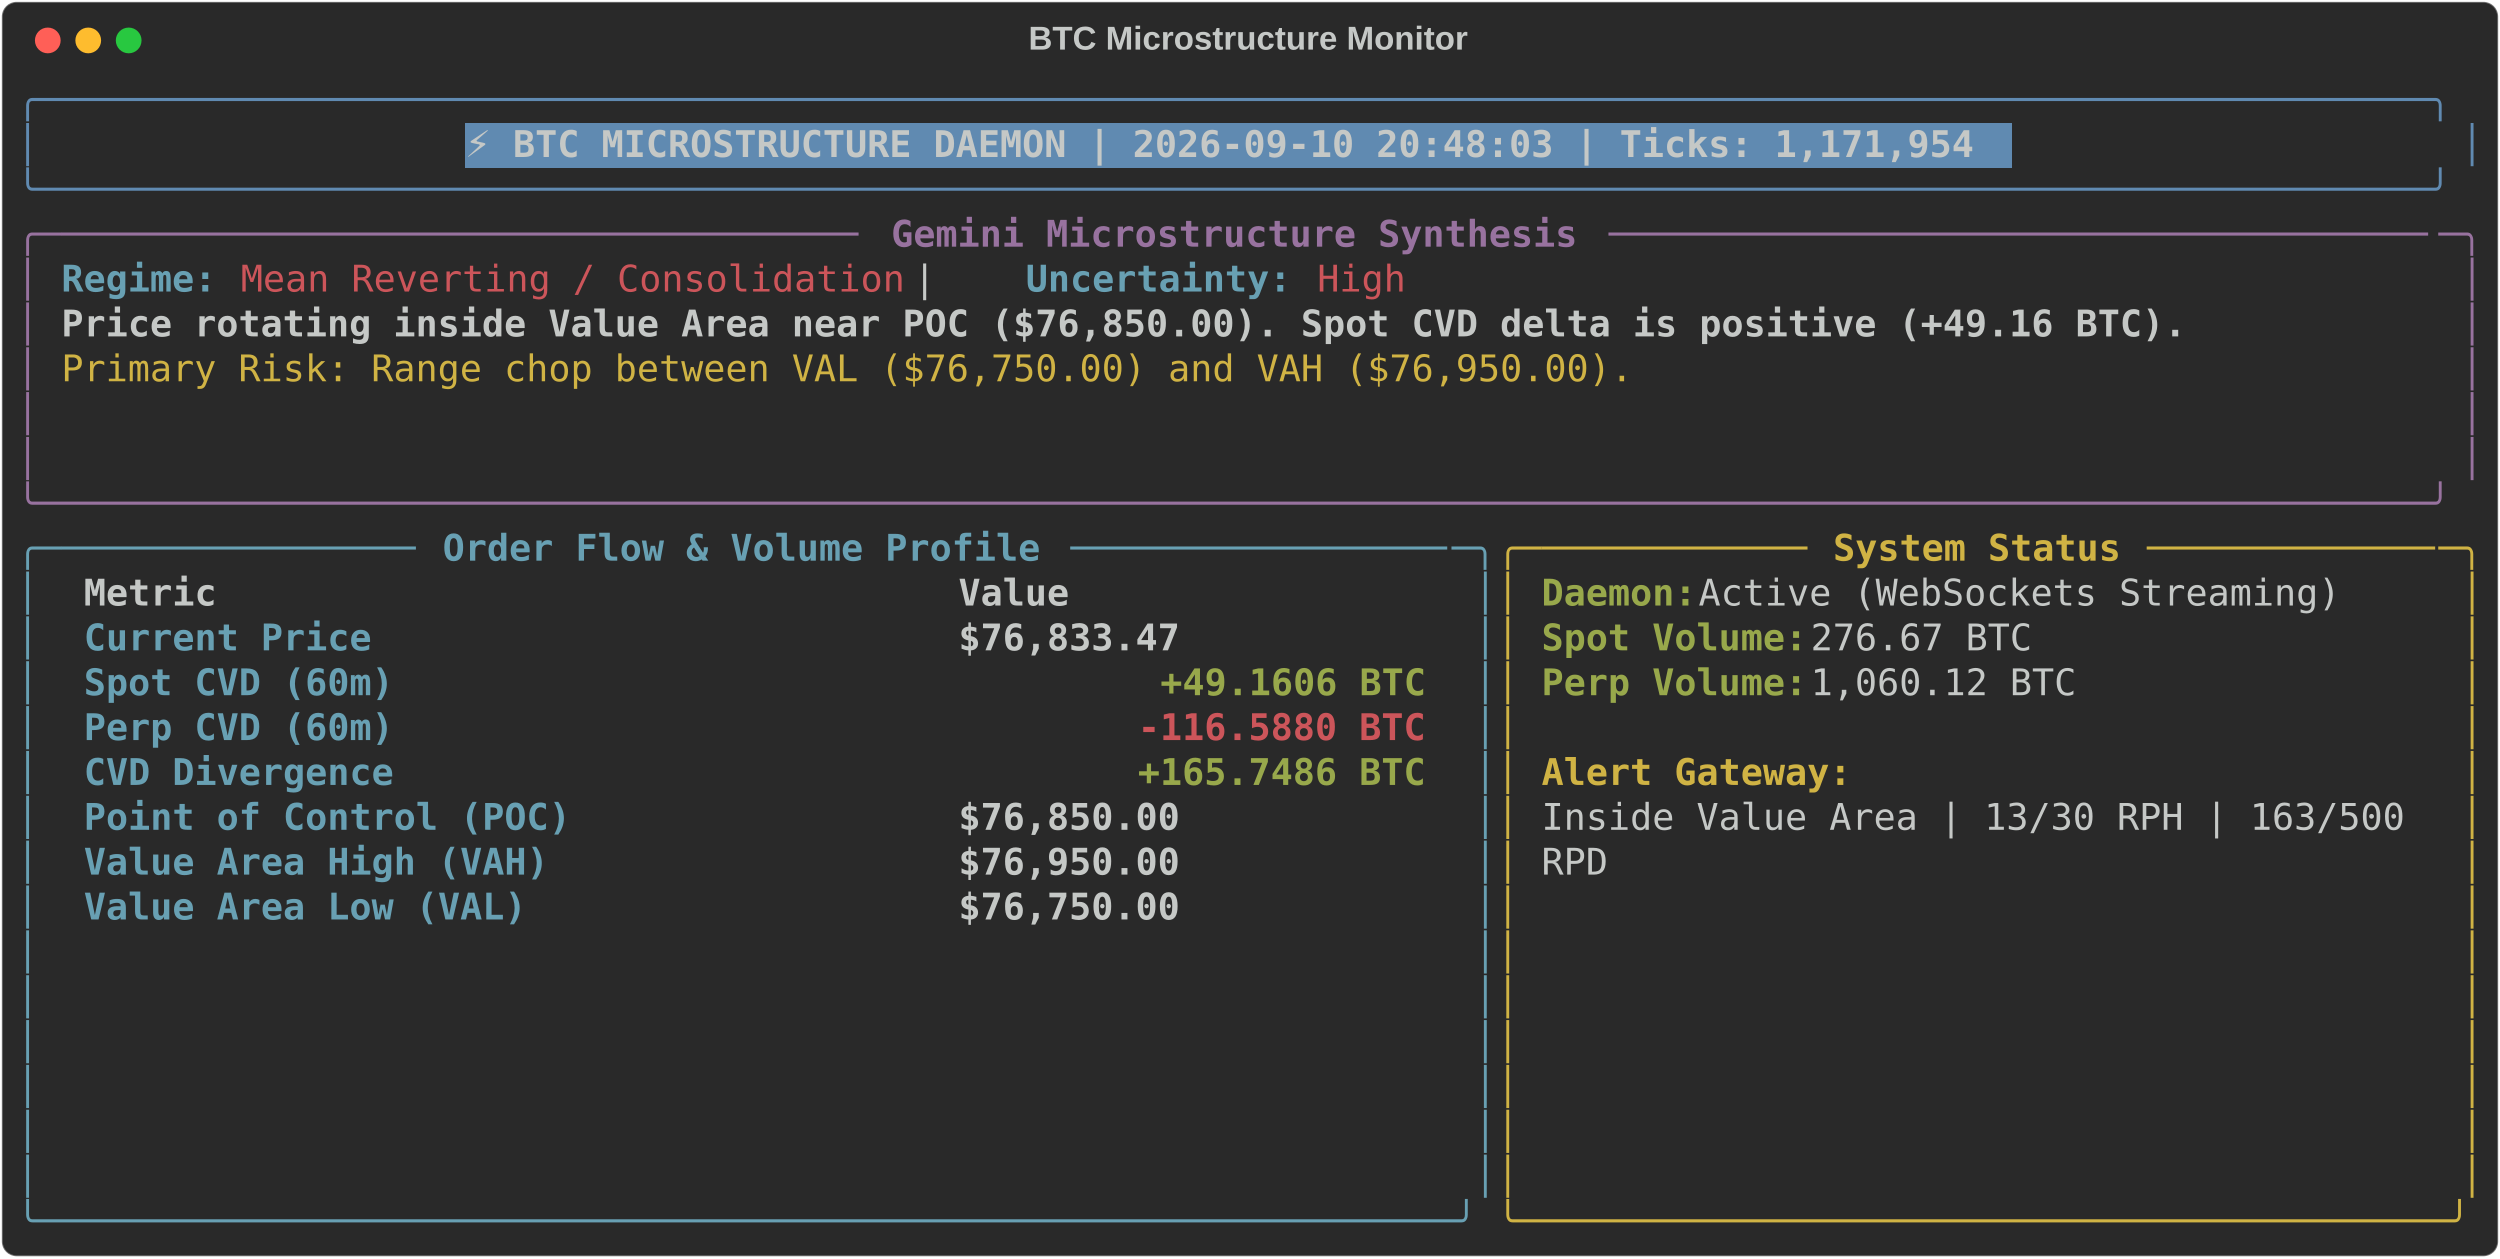
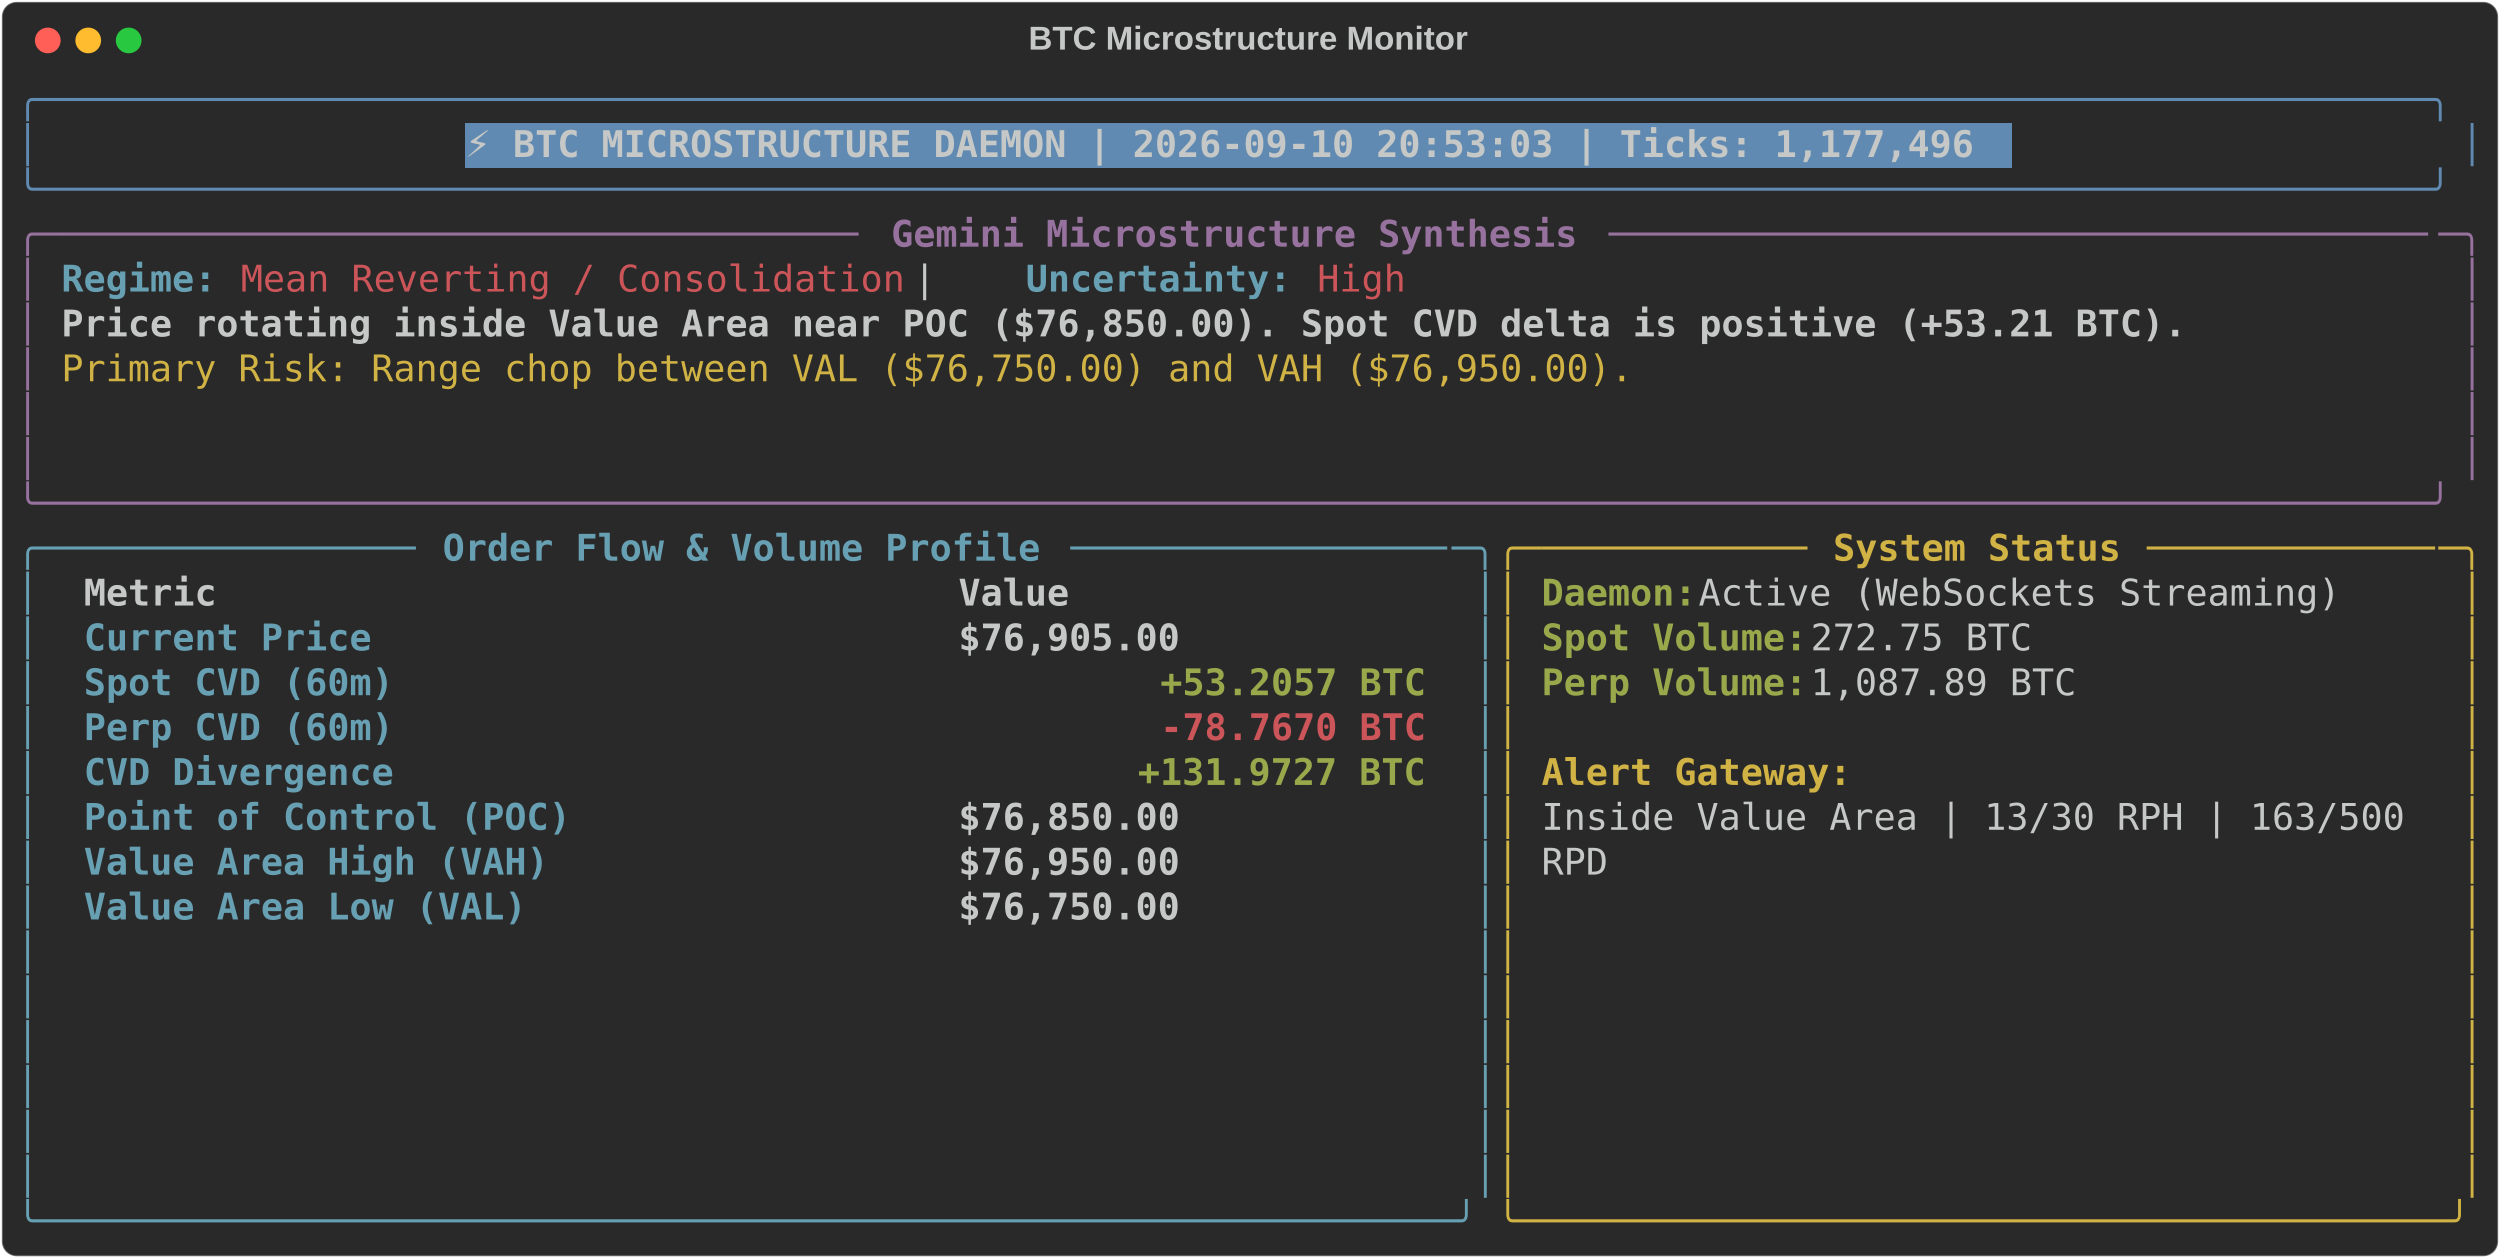
<svg xmlns="http://www.w3.org/2000/svg" class="rich-terminal" viewBox="0 0 1360 684.4">
  <style>

    @font-face {
        font-family: "Fira Code";
        src: local("FiraCode-Regular"),
                url("https://cdnjs.cloudflare.com/ajax/libs/firacode/6.2.0/woff2/FiraCode-Regular.woff2") format("woff2"),
                url("https://cdnjs.cloudflare.com/ajax/libs/firacode/6.2.0/woff/FiraCode-Regular.woff") format("woff");
        font-style: normal;
        font-weight: 400;
    }
    @font-face {
        font-family: "Fira Code";
        src: local("FiraCode-Bold"),
                url("https://cdnjs.cloudflare.com/ajax/libs/firacode/6.2.0/woff2/FiraCode-Bold.woff2") format("woff2"),
                url("https://cdnjs.cloudflare.com/ajax/libs/firacode/6.2.0/woff/FiraCode-Bold.woff") format("woff");
        font-style: bold;
        font-weight: 700;
    }

-     .terminal-1719881329-matrix {
+     .terminal-195055197-matrix {
        font-family: Fira Code, monospace;
        font-size: 20px;
        line-height: 24.4px;
        font-variant-east-asian: full-width;
    }

-     .terminal-1719881329-title {
+     .terminal-195055197-title {
        font-size: 18px;
        font-weight: bold;
        font-family: arial;
    }

-     .terminal-1719881329-r1 { fill: #608ab1 }
- .terminal-1719881329-r2 { fill: #c5c8c6 }
- .terminal-1719881329-r3 { fill: #c5c8c6;font-weight: bold }
- .terminal-1719881329-r4 { fill: #98729f }
- .terminal-1719881329-r5 { fill: #98729f;font-weight: bold }
- .terminal-1719881329-r6 { fill: #68a0b3;font-weight: bold }
- .terminal-1719881329-r7 { fill: #cc555a }
- .terminal-1719881329-r8 { fill: #d0b344 }
- .terminal-1719881329-r9 { fill: #68a0b3 }
- .terminal-1719881329-r10 { fill: #d0b344;font-weight: bold }
- .terminal-1719881329-r11 { fill: #98a84b;font-weight: bold }
- .terminal-1719881329-r12 { fill: #cc555a;font-weight: bold }
+     .terminal-195055197-r1 { fill: #608ab1 }
+ .terminal-195055197-r2 { fill: #c5c8c6 }
+ .terminal-195055197-r3 { fill: #c5c8c6;font-weight: bold }
+ .terminal-195055197-r4 { fill: #98729f }
+ .terminal-195055197-r5 { fill: #98729f;font-weight: bold }
+ .terminal-195055197-r6 { fill: #68a0b3;font-weight: bold }
+ .terminal-195055197-r7 { fill: #cc555a }
+ .terminal-195055197-r8 { fill: #d0b344 }
+ .terminal-195055197-r9 { fill: #68a0b3 }
+ .terminal-195055197-r10 { fill: #d0b344;font-weight: bold }
+ .terminal-195055197-r11 { fill: #98a84b;font-weight: bold }
+ .terminal-195055197-r12 { fill: #cc555a;font-weight: bold }
    </style>
  <defs>
-     <clipPath id="terminal-1719881329-clip-terminal">
+     <clipPath id="terminal-195055197-clip-terminal">
      <rect x="0" y="0" width="1341.0" height="633.4" />
    </clipPath>
-     <clipPath id="terminal-1719881329-line-0">
+     <clipPath id="terminal-195055197-line-0">
      <rect x="0" y="1.5" width="1342" height="24.65" />
    </clipPath>
-     <clipPath id="terminal-1719881329-line-1">
+     <clipPath id="terminal-195055197-line-1">
      <rect x="0" y="25.9" width="1342" height="24.65" />
    </clipPath>
-     <clipPath id="terminal-1719881329-line-2">
+     <clipPath id="terminal-195055197-line-2">
      <rect x="0" y="50.3" width="1342" height="24.65" />
    </clipPath>
-     <clipPath id="terminal-1719881329-line-3">
+     <clipPath id="terminal-195055197-line-3">
      <rect x="0" y="74.7" width="1342" height="24.65" />
    </clipPath>
-     <clipPath id="terminal-1719881329-line-4">
+     <clipPath id="terminal-195055197-line-4">
      <rect x="0" y="99.1" width="1342" height="24.65" />
    </clipPath>
-     <clipPath id="terminal-1719881329-line-5">
+     <clipPath id="terminal-195055197-line-5">
      <rect x="0" y="123.5" width="1342" height="24.65" />
    </clipPath>
-     <clipPath id="terminal-1719881329-line-6">
+     <clipPath id="terminal-195055197-line-6">
      <rect x="0" y="147.9" width="1342" height="24.65" />
    </clipPath>
-     <clipPath id="terminal-1719881329-line-7">
+     <clipPath id="terminal-195055197-line-7">
      <rect x="0" y="172.3" width="1342" height="24.65" />
    </clipPath>
-     <clipPath id="terminal-1719881329-line-8">
+     <clipPath id="terminal-195055197-line-8">
      <rect x="0" y="196.7" width="1342" height="24.65" />
    </clipPath>
-     <clipPath id="terminal-1719881329-line-9">
+     <clipPath id="terminal-195055197-line-9">
      <rect x="0" y="221.1" width="1342" height="24.65" />
    </clipPath>
-     <clipPath id="terminal-1719881329-line-10">
+     <clipPath id="terminal-195055197-line-10">
      <rect x="0" y="245.5" width="1342" height="24.65" />
    </clipPath>
-     <clipPath id="terminal-1719881329-line-11">
+     <clipPath id="terminal-195055197-line-11">
      <rect x="0" y="269.9" width="1342" height="24.65" />
    </clipPath>
-     <clipPath id="terminal-1719881329-line-12">
+     <clipPath id="terminal-195055197-line-12">
      <rect x="0" y="294.3" width="1342" height="24.65" />
    </clipPath>
-     <clipPath id="terminal-1719881329-line-13">
+     <clipPath id="terminal-195055197-line-13">
      <rect x="0" y="318.7" width="1342" height="24.65" />
    </clipPath>
-     <clipPath id="terminal-1719881329-line-14">
+     <clipPath id="terminal-195055197-line-14">
      <rect x="0" y="343.1" width="1342" height="24.65" />
    </clipPath>
-     <clipPath id="terminal-1719881329-line-15">
+     <clipPath id="terminal-195055197-line-15">
      <rect x="0" y="367.5" width="1342" height="24.65" />
    </clipPath>
-     <clipPath id="terminal-1719881329-line-16">
+     <clipPath id="terminal-195055197-line-16">
      <rect x="0" y="391.9" width="1342" height="24.65" />
    </clipPath>
-     <clipPath id="terminal-1719881329-line-17">
+     <clipPath id="terminal-195055197-line-17">
      <rect x="0" y="416.3" width="1342" height="24.65" />
    </clipPath>
-     <clipPath id="terminal-1719881329-line-18">
+     <clipPath id="terminal-195055197-line-18">
      <rect x="0" y="440.7" width="1342" height="24.65" />
    </clipPath>
-     <clipPath id="terminal-1719881329-line-19">
+     <clipPath id="terminal-195055197-line-19">
      <rect x="0" y="465.1" width="1342" height="24.65" />
    </clipPath>
-     <clipPath id="terminal-1719881329-line-20">
+     <clipPath id="terminal-195055197-line-20">
      <rect x="0" y="489.5" width="1342" height="24.65" />
    </clipPath>
-     <clipPath id="terminal-1719881329-line-21">
+     <clipPath id="terminal-195055197-line-21">
      <rect x="0" y="513.9" width="1342" height="24.65" />
    </clipPath>
-     <clipPath id="terminal-1719881329-line-22">
+     <clipPath id="terminal-195055197-line-22">
      <rect x="0" y="538.3" width="1342" height="24.65" />
    </clipPath>
-     <clipPath id="terminal-1719881329-line-23">
+     <clipPath id="terminal-195055197-line-23">
      <rect x="0" y="562.7" width="1342" height="24.65" />
    </clipPath>
-     <clipPath id="terminal-1719881329-line-24">
+     <clipPath id="terminal-195055197-line-24">
      <rect x="0" y="587.1" width="1342" height="24.65" />
    </clipPath>
  </defs>
  <rect fill="#292929" stroke="rgba(255,255,255,0.35)" stroke-width="1" x="1" y="1" width="1358" height="682.4" rx="8" />
-   <text class="terminal-1719881329-title" fill="#c5c8c6" text-anchor="middle" x="679" y="27">BTC Microstructure Monitor</text>
+   <text class="terminal-195055197-title" fill="#c5c8c6" text-anchor="middle" x="679" y="27">BTC Microstructure Monitor</text>
  <g transform="translate(26,22)">
    <circle cx="0" cy="0" r="7" fill="#ff5f57" />
    <circle cx="22" cy="0" r="7" fill="#febc2e" />
    <circle cx="44" cy="0" r="7" fill="#28c840" />
  </g>
-   <g transform="translate(9, 41)" clip-path="url(#terminal-1719881329-clip-terminal)">
+   <g transform="translate(9, 41)" clip-path="url(#terminal-195055197-clip-terminal)">
    <rect fill="#608ab1" x="244" y="25.9" width="841.8" height="24.65" shape-rendering="crispEdges" />
-     <g class="terminal-1719881329-matrix">
-       <text class="terminal-1719881329-r1" x="0" y="20" textLength="1342" clip-path="url(#terminal-1719881329-line-0)">╭────────────────────────────────────────────────────────────────────────────────────────────────────────────╮</text>
-       <text class="terminal-1719881329-r2" x="1342" y="20" textLength="12.2" clip-path="url(#terminal-1719881329-line-0)">
- </text>
-       <text class="terminal-1719881329-r1" x="0" y="44.4" textLength="12.2" clip-path="url(#terminal-1719881329-line-1)">│</text>
-       <text class="terminal-1719881329-r3" x="244" y="44.4" textLength="829.6" clip-path="url(#terminal-1719881329-line-1)">⚡ BTC MICROSTRUCTURE DAEMON | 2026-09-10 20:48:03 | Ticks: 1,171,954</text>
-       <text class="terminal-1719881329-r1" x="1329.8" y="44.4" textLength="12.2" clip-path="url(#terminal-1719881329-line-1)">│</text>
-       <text class="terminal-1719881329-r2" x="1342" y="44.4" textLength="12.2" clip-path="url(#terminal-1719881329-line-1)">
- </text>
-       <text class="terminal-1719881329-r1" x="0" y="68.8" textLength="1342" clip-path="url(#terminal-1719881329-line-2)">╰────────────────────────────────────────────────────────────────────────────────────────────────────────────╯</text>
-       <text class="terminal-1719881329-r2" x="1342" y="68.8" textLength="12.2" clip-path="url(#terminal-1719881329-line-2)">
- </text>
-       <text class="terminal-1719881329-r4" x="0" y="93.2" textLength="24.4" clip-path="url(#terminal-1719881329-line-3)">╭─</text>
-       <text class="terminal-1719881329-r4" x="24.4" y="93.2" textLength="439.2" clip-path="url(#terminal-1719881329-line-3)">────────────────────────────────────</text>
-       <text class="terminal-1719881329-r5" x="475.8" y="93.2" textLength="378.2" clip-path="url(#terminal-1719881329-line-3)">Gemini Microstructure Synthesis</text>
-       <text class="terminal-1719881329-r4" x="866.2" y="93.2" textLength="451.4" clip-path="url(#terminal-1719881329-line-3)">─────────────────────────────────────</text>
-       <text class="terminal-1719881329-r4" x="1317.6" y="93.2" textLength="24.4" clip-path="url(#terminal-1719881329-line-3)">─╮</text>
-       <text class="terminal-1719881329-r2" x="1342" y="93.2" textLength="12.2" clip-path="url(#terminal-1719881329-line-3)">
- </text>
-       <text class="terminal-1719881329-r4" x="0" y="117.6" textLength="12.2" clip-path="url(#terminal-1719881329-line-4)">│</text>
-       <text class="terminal-1719881329-r6" x="24.4" y="117.6" textLength="85.4" clip-path="url(#terminal-1719881329-line-4)">Regime:</text>
-       <text class="terminal-1719881329-r7" x="122" y="117.6" textLength="366" clip-path="url(#terminal-1719881329-line-4)">Mean Reverting / Consolidation</text>
-       <text class="terminal-1719881329-r2" x="488" y="117.6" textLength="61" clip-path="url(#terminal-1719881329-line-4)">  |  </text>
-       <text class="terminal-1719881329-r6" x="549" y="117.6" textLength="146.4" clip-path="url(#terminal-1719881329-line-4)">Uncertainty:</text>
-       <text class="terminal-1719881329-r7" x="707.6" y="117.6" textLength="48.8" clip-path="url(#terminal-1719881329-line-4)">High</text>
-       <text class="terminal-1719881329-r4" x="1329.8" y="117.6" textLength="12.2" clip-path="url(#terminal-1719881329-line-4)">│</text>
-       <text class="terminal-1719881329-r2" x="1342" y="117.6" textLength="12.2" clip-path="url(#terminal-1719881329-line-4)">
- </text>
-       <text class="terminal-1719881329-r4" x="0" y="142" textLength="12.2" clip-path="url(#terminal-1719881329-line-5)">│</text>
-       <text class="terminal-1719881329-r3" x="24.4" y="142" textLength="1171.2" clip-path="url(#terminal-1719881329-line-5)">Price rotating inside Value Area near POC ($76,850.00). Spot CVD delta is positive (+49.16 BTC).</text>
-       <text class="terminal-1719881329-r4" x="1329.8" y="142" textLength="12.2" clip-path="url(#terminal-1719881329-line-5)">│</text>
-       <text class="terminal-1719881329-r2" x="1342" y="142" textLength="12.2" clip-path="url(#terminal-1719881329-line-5)">
- </text>
-       <text class="terminal-1719881329-r4" x="0" y="166.4" textLength="12.2" clip-path="url(#terminal-1719881329-line-6)">│</text>
-       <text class="terminal-1719881329-r8" x="24.4" y="166.4" textLength="866.2" clip-path="url(#terminal-1719881329-line-6)">Primary Risk: Range chop between VAL ($76,750.00) and VAH ($76,950.00).</text>
-       <text class="terminal-1719881329-r4" x="1329.8" y="166.4" textLength="12.2" clip-path="url(#terminal-1719881329-line-6)">│</text>
-       <text class="terminal-1719881329-r2" x="1342" y="166.4" textLength="12.2" clip-path="url(#terminal-1719881329-line-6)">
- </text>
-       <text class="terminal-1719881329-r4" x="0" y="190.8" textLength="12.2" clip-path="url(#terminal-1719881329-line-7)">│</text>
-       <text class="terminal-1719881329-r4" x="1329.8" y="190.8" textLength="12.2" clip-path="url(#terminal-1719881329-line-7)">│</text>
-       <text class="terminal-1719881329-r2" x="1342" y="190.8" textLength="12.2" clip-path="url(#terminal-1719881329-line-7)">
- </text>
-       <text class="terminal-1719881329-r4" x="0" y="215.2" textLength="12.2" clip-path="url(#terminal-1719881329-line-8)">│</text>
-       <text class="terminal-1719881329-r4" x="1329.8" y="215.2" textLength="12.2" clip-path="url(#terminal-1719881329-line-8)">│</text>
-       <text class="terminal-1719881329-r2" x="1342" y="215.2" textLength="12.2" clip-path="url(#terminal-1719881329-line-8)">
- </text>
-       <text class="terminal-1719881329-r4" x="0" y="239.6" textLength="1342" clip-path="url(#terminal-1719881329-line-9)">╰────────────────────────────────────────────────────────────────────────────────────────────────────────────╯</text>
-       <text class="terminal-1719881329-r2" x="1342" y="239.6" textLength="12.2" clip-path="url(#terminal-1719881329-line-9)">
- </text>
-       <text class="terminal-1719881329-r9" x="0" y="264" textLength="24.4" clip-path="url(#terminal-1719881329-line-10)">╭─</text>
-       <text class="terminal-1719881329-r9" x="24.4" y="264" textLength="195.2" clip-path="url(#terminal-1719881329-line-10)">────────────────</text>
-       <text class="terminal-1719881329-r6" x="231.8" y="264" textLength="329.4" clip-path="url(#terminal-1719881329-line-10)">Order Flow &amp; Volume Profile</text>
-       <text class="terminal-1719881329-r9" x="573.4" y="264" textLength="207.4" clip-path="url(#terminal-1719881329-line-10)">─────────────────</text>
-       <text class="terminal-1719881329-r9" x="780.8" y="264" textLength="24.4" clip-path="url(#terminal-1719881329-line-10)">─╮</text>
-       <text class="terminal-1719881329-r8" x="805.2" y="264" textLength="24.4" clip-path="url(#terminal-1719881329-line-10)">╭─</text>
-       <text class="terminal-1719881329-r8" x="829.6" y="264" textLength="146.4" clip-path="url(#terminal-1719881329-line-10)">────────────</text>
-       <text class="terminal-1719881329-r10" x="988.2" y="264" textLength="158.6" clip-path="url(#terminal-1719881329-line-10)">System Status</text>
-       <text class="terminal-1719881329-r8" x="1159" y="264" textLength="158.6" clip-path="url(#terminal-1719881329-line-10)">─────────────</text>
-       <text class="terminal-1719881329-r8" x="1317.6" y="264" textLength="24.4" clip-path="url(#terminal-1719881329-line-10)">─╮</text>
-       <text class="terminal-1719881329-r2" x="1342" y="264" textLength="12.2" clip-path="url(#terminal-1719881329-line-10)">
- </text>
-       <text class="terminal-1719881329-r9" x="0" y="288.4" textLength="12.2" clip-path="url(#terminal-1719881329-line-11)">│</text>
-       <text class="terminal-1719881329-r3" x="36.6" y="288.4" textLength="451.4" clip-path="url(#terminal-1719881329-line-11)">Metric                               </text>
-       <text class="terminal-1719881329-r3" x="512.4" y="288.4" textLength="256.2" clip-path="url(#terminal-1719881329-line-11)">                Value</text>
-       <text class="terminal-1719881329-r9" x="793" y="288.4" textLength="12.2" clip-path="url(#terminal-1719881329-line-11)">│</text>
-       <text class="terminal-1719881329-r8" x="805.2" y="288.4" textLength="12.2" clip-path="url(#terminal-1719881329-line-11)">│</text>
-       <text class="terminal-1719881329-r11" x="829.6" y="288.4" textLength="85.4" clip-path="url(#terminal-1719881329-line-11)">Daemon:</text>
-       <text class="terminal-1719881329-r2" x="915" y="288.4" textLength="366" clip-path="url(#terminal-1719881329-line-11)"> Active (WebSockets Streaming)</text>
-       <text class="terminal-1719881329-r8" x="1329.8" y="288.4" textLength="12.2" clip-path="url(#terminal-1719881329-line-11)">│</text>
-       <text class="terminal-1719881329-r2" x="1342" y="288.4" textLength="12.2" clip-path="url(#terminal-1719881329-line-11)">
- </text>
-       <text class="terminal-1719881329-r9" x="0" y="312.8" textLength="12.2" clip-path="url(#terminal-1719881329-line-12)">│</text>
-       <text class="terminal-1719881329-r6" x="36.6" y="312.8" textLength="451.4" clip-path="url(#terminal-1719881329-line-12)">Current Price                        </text>
-       <text class="terminal-1719881329-r3" x="512.4" y="312.8" textLength="256.2" clip-path="url(#terminal-1719881329-line-12)">           $76,833.47</text>
-       <text class="terminal-1719881329-r9" x="793" y="312.8" textLength="12.2" clip-path="url(#terminal-1719881329-line-12)">│</text>
-       <text class="terminal-1719881329-r8" x="805.2" y="312.8" textLength="12.2" clip-path="url(#terminal-1719881329-line-12)">│</text>
-       <text class="terminal-1719881329-r11" x="829.6" y="312.8" textLength="146.4" clip-path="url(#terminal-1719881329-line-12)">Spot Volume:</text>
-       <text class="terminal-1719881329-r2" x="976" y="312.8" textLength="134.2" clip-path="url(#terminal-1719881329-line-12)"> 276.67 BTC</text>
-       <text class="terminal-1719881329-r8" x="1329.8" y="312.8" textLength="12.2" clip-path="url(#terminal-1719881329-line-12)">│</text>
-       <text class="terminal-1719881329-r2" x="1342" y="312.8" textLength="12.2" clip-path="url(#terminal-1719881329-line-12)">
- </text>
-       <text class="terminal-1719881329-r9" x="0" y="337.2" textLength="12.2" clip-path="url(#terminal-1719881329-line-13)">│</text>
-       <text class="terminal-1719881329-r6" x="36.6" y="337.2" textLength="451.4" clip-path="url(#terminal-1719881329-line-13)">Spot CVD (60m)                       </text>
-       <text class="terminal-1719881329-r11" x="622.2" y="337.2" textLength="146.4" clip-path="url(#terminal-1719881329-line-13)">+49.1606 BTC</text>
-       <text class="terminal-1719881329-r9" x="793" y="337.2" textLength="12.2" clip-path="url(#terminal-1719881329-line-13)">│</text>
-       <text class="terminal-1719881329-r8" x="805.2" y="337.2" textLength="12.2" clip-path="url(#terminal-1719881329-line-13)">│</text>
-       <text class="terminal-1719881329-r11" x="829.6" y="337.2" textLength="146.4" clip-path="url(#terminal-1719881329-line-13)">Perp Volume:</text>
-       <text class="terminal-1719881329-r2" x="976" y="337.2" textLength="158.6" clip-path="url(#terminal-1719881329-line-13)"> 1,060.12 BTC</text>
-       <text class="terminal-1719881329-r8" x="1329.8" y="337.2" textLength="12.2" clip-path="url(#terminal-1719881329-line-13)">│</text>
-       <text class="terminal-1719881329-r2" x="1342" y="337.2" textLength="12.2" clip-path="url(#terminal-1719881329-line-13)">
- </text>
-       <text class="terminal-1719881329-r9" x="0" y="361.6" textLength="12.2" clip-path="url(#terminal-1719881329-line-14)">│</text>
-       <text class="terminal-1719881329-r6" x="36.6" y="361.6" textLength="451.4" clip-path="url(#terminal-1719881329-line-14)">Perp CVD (60m)                       </text>
-       <text class="terminal-1719881329-r12" x="610" y="361.6" textLength="158.6" clip-path="url(#terminal-1719881329-line-14)">-116.5880 BTC</text>
-       <text class="terminal-1719881329-r9" x="793" y="361.6" textLength="12.2" clip-path="url(#terminal-1719881329-line-14)">│</text>
-       <text class="terminal-1719881329-r8" x="805.2" y="361.6" textLength="12.2" clip-path="url(#terminal-1719881329-line-14)">│</text>
-       <text class="terminal-1719881329-r8" x="1329.8" y="361.6" textLength="12.2" clip-path="url(#terminal-1719881329-line-14)">│</text>
-       <text class="terminal-1719881329-r2" x="1342" y="361.6" textLength="12.2" clip-path="url(#terminal-1719881329-line-14)">
- </text>
-       <text class="terminal-1719881329-r9" x="0" y="386" textLength="12.2" clip-path="url(#terminal-1719881329-line-15)">│</text>
-       <text class="terminal-1719881329-r6" x="36.6" y="386" textLength="451.4" clip-path="url(#terminal-1719881329-line-15)">CVD Divergence                       </text>
-       <text class="terminal-1719881329-r11" x="610" y="386" textLength="158.6" clip-path="url(#terminal-1719881329-line-15)">+165.7486 BTC</text>
-       <text class="terminal-1719881329-r9" x="793" y="386" textLength="12.2" clip-path="url(#terminal-1719881329-line-15)">│</text>
-       <text class="terminal-1719881329-r8" x="805.2" y="386" textLength="12.2" clip-path="url(#terminal-1719881329-line-15)">│</text>
-       <text class="terminal-1719881329-r10" x="829.6" y="386" textLength="170.8" clip-path="url(#terminal-1719881329-line-15)">Alert Gateway:</text>
-       <text class="terminal-1719881329-r8" x="1329.8" y="386" textLength="12.2" clip-path="url(#terminal-1719881329-line-15)">│</text>
-       <text class="terminal-1719881329-r2" x="1342" y="386" textLength="12.2" clip-path="url(#terminal-1719881329-line-15)">
- </text>
-       <text class="terminal-1719881329-r9" x="0" y="410.4" textLength="12.2" clip-path="url(#terminal-1719881329-line-16)">│</text>
-       <text class="terminal-1719881329-r6" x="36.6" y="410.4" textLength="451.4" clip-path="url(#terminal-1719881329-line-16)">Point of Control (POC)               </text>
-       <text class="terminal-1719881329-r3" x="512.4" y="410.4" textLength="256.2" clip-path="url(#terminal-1719881329-line-16)">           $76,850.00</text>
-       <text class="terminal-1719881329-r9" x="793" y="410.4" textLength="12.2" clip-path="url(#terminal-1719881329-line-16)">│</text>
-       <text class="terminal-1719881329-r8" x="805.2" y="410.4" textLength="12.2" clip-path="url(#terminal-1719881329-line-16)">│</text>
-       <text class="terminal-1719881329-r2" x="829.6" y="410.4" textLength="488" clip-path="url(#terminal-1719881329-line-16)">Inside Value Area | 13/30 RPH | 163/500 </text>
-       <text class="terminal-1719881329-r8" x="1329.8" y="410.4" textLength="12.2" clip-path="url(#terminal-1719881329-line-16)">│</text>
-       <text class="terminal-1719881329-r2" x="1342" y="410.4" textLength="12.2" clip-path="url(#terminal-1719881329-line-16)">
- </text>
-       <text class="terminal-1719881329-r9" x="0" y="434.8" textLength="12.2" clip-path="url(#terminal-1719881329-line-17)">│</text>
-       <text class="terminal-1719881329-r6" x="36.6" y="434.8" textLength="451.4" clip-path="url(#terminal-1719881329-line-17)">Value Area High (VAH)                </text>
-       <text class="terminal-1719881329-r3" x="512.4" y="434.8" textLength="256.2" clip-path="url(#terminal-1719881329-line-17)">           $76,950.00</text>
-       <text class="terminal-1719881329-r9" x="793" y="434.8" textLength="12.2" clip-path="url(#terminal-1719881329-line-17)">│</text>
-       <text class="terminal-1719881329-r8" x="805.2" y="434.8" textLength="12.2" clip-path="url(#terminal-1719881329-line-17)">│</text>
-       <text class="terminal-1719881329-r2" x="829.6" y="434.8" textLength="36.6" clip-path="url(#terminal-1719881329-line-17)">RPD</text>
-       <text class="terminal-1719881329-r8" x="1329.8" y="434.8" textLength="12.2" clip-path="url(#terminal-1719881329-line-17)">│</text>
-       <text class="terminal-1719881329-r2" x="1342" y="434.8" textLength="12.2" clip-path="url(#terminal-1719881329-line-17)">
- </text>
-       <text class="terminal-1719881329-r9" x="0" y="459.2" textLength="12.2" clip-path="url(#terminal-1719881329-line-18)">│</text>
-       <text class="terminal-1719881329-r6" x="36.6" y="459.2" textLength="451.4" clip-path="url(#terminal-1719881329-line-18)">Value Area Low (VAL)                 </text>
-       <text class="terminal-1719881329-r3" x="512.4" y="459.2" textLength="256.2" clip-path="url(#terminal-1719881329-line-18)">           $76,750.00</text>
-       <text class="terminal-1719881329-r9" x="793" y="459.2" textLength="12.2" clip-path="url(#terminal-1719881329-line-18)">│</text>
-       <text class="terminal-1719881329-r8" x="805.2" y="459.2" textLength="12.2" clip-path="url(#terminal-1719881329-line-18)">│</text>
-       <text class="terminal-1719881329-r8" x="1329.8" y="459.2" textLength="12.2" clip-path="url(#terminal-1719881329-line-18)">│</text>
-       <text class="terminal-1719881329-r2" x="1342" y="459.2" textLength="12.2" clip-path="url(#terminal-1719881329-line-18)">
- </text>
-       <text class="terminal-1719881329-r9" x="0" y="483.6" textLength="12.2" clip-path="url(#terminal-1719881329-line-19)">│</text>
-       <text class="terminal-1719881329-r9" x="793" y="483.6" textLength="12.2" clip-path="url(#terminal-1719881329-line-19)">│</text>
-       <text class="terminal-1719881329-r8" x="805.2" y="483.6" textLength="12.2" clip-path="url(#terminal-1719881329-line-19)">│</text>
-       <text class="terminal-1719881329-r8" x="1329.8" y="483.6" textLength="12.2" clip-path="url(#terminal-1719881329-line-19)">│</text>
-       <text class="terminal-1719881329-r2" x="1342" y="483.6" textLength="12.2" clip-path="url(#terminal-1719881329-line-19)">
- </text>
-       <text class="terminal-1719881329-r9" x="0" y="508" textLength="12.2" clip-path="url(#terminal-1719881329-line-20)">│</text>
-       <text class="terminal-1719881329-r9" x="793" y="508" textLength="12.2" clip-path="url(#terminal-1719881329-line-20)">│</text>
-       <text class="terminal-1719881329-r8" x="805.2" y="508" textLength="12.2" clip-path="url(#terminal-1719881329-line-20)">│</text>
-       <text class="terminal-1719881329-r8" x="1329.8" y="508" textLength="12.2" clip-path="url(#terminal-1719881329-line-20)">│</text>
-       <text class="terminal-1719881329-r2" x="1342" y="508" textLength="12.2" clip-path="url(#terminal-1719881329-line-20)">
- </text>
-       <text class="terminal-1719881329-r9" x="0" y="532.4" textLength="12.2" clip-path="url(#terminal-1719881329-line-21)">│</text>
-       <text class="terminal-1719881329-r9" x="793" y="532.4" textLength="12.2" clip-path="url(#terminal-1719881329-line-21)">│</text>
-       <text class="terminal-1719881329-r8" x="805.2" y="532.4" textLength="12.2" clip-path="url(#terminal-1719881329-line-21)">│</text>
-       <text class="terminal-1719881329-r8" x="1329.8" y="532.4" textLength="12.2" clip-path="url(#terminal-1719881329-line-21)">│</text>
-       <text class="terminal-1719881329-r2" x="1342" y="532.4" textLength="12.2" clip-path="url(#terminal-1719881329-line-21)">
- </text>
-       <text class="terminal-1719881329-r9" x="0" y="556.8" textLength="12.2" clip-path="url(#terminal-1719881329-line-22)">│</text>
-       <text class="terminal-1719881329-r9" x="793" y="556.8" textLength="12.2" clip-path="url(#terminal-1719881329-line-22)">│</text>
-       <text class="terminal-1719881329-r8" x="805.2" y="556.8" textLength="12.2" clip-path="url(#terminal-1719881329-line-22)">│</text>
-       <text class="terminal-1719881329-r8" x="1329.8" y="556.8" textLength="12.2" clip-path="url(#terminal-1719881329-line-22)">│</text>
-       <text class="terminal-1719881329-r2" x="1342" y="556.8" textLength="12.2" clip-path="url(#terminal-1719881329-line-22)">
- </text>
-       <text class="terminal-1719881329-r9" x="0" y="581.2" textLength="12.2" clip-path="url(#terminal-1719881329-line-23)">│</text>
-       <text class="terminal-1719881329-r9" x="793" y="581.2" textLength="12.2" clip-path="url(#terminal-1719881329-line-23)">│</text>
-       <text class="terminal-1719881329-r8" x="805.2" y="581.2" textLength="12.2" clip-path="url(#terminal-1719881329-line-23)">│</text>
-       <text class="terminal-1719881329-r8" x="1329.8" y="581.2" textLength="12.2" clip-path="url(#terminal-1719881329-line-23)">│</text>
-       <text class="terminal-1719881329-r2" x="1342" y="581.2" textLength="12.2" clip-path="url(#terminal-1719881329-line-23)">
- </text>
-       <text class="terminal-1719881329-r9" x="0" y="605.6" textLength="12.2" clip-path="url(#terminal-1719881329-line-24)">│</text>
-       <text class="terminal-1719881329-r9" x="793" y="605.6" textLength="12.2" clip-path="url(#terminal-1719881329-line-24)">│</text>
-       <text class="terminal-1719881329-r8" x="805.2" y="605.6" textLength="12.2" clip-path="url(#terminal-1719881329-line-24)">│</text>
-       <text class="terminal-1719881329-r8" x="1329.8" y="605.6" textLength="12.2" clip-path="url(#terminal-1719881329-line-24)">│</text>
-       <text class="terminal-1719881329-r2" x="1342" y="605.6" textLength="12.2" clip-path="url(#terminal-1719881329-line-24)">
- </text>
-       <text class="terminal-1719881329-r9" x="0" y="630" textLength="805.2" clip-path="url(#terminal-1719881329-line-25)">╰────────────────────────────────────────────────────────────────╯</text>
-       <text class="terminal-1719881329-r8" x="805.2" y="630" textLength="536.8" clip-path="url(#terminal-1719881329-line-25)">╰──────────────────────────────────────────╯</text>
-       <text class="terminal-1719881329-r2" x="1342" y="630" textLength="12.2" clip-path="url(#terminal-1719881329-line-25)">
+     <g class="terminal-195055197-matrix">
+       <text class="terminal-195055197-r1" x="0" y="20" textLength="1342" clip-path="url(#terminal-195055197-line-0)">╭────────────────────────────────────────────────────────────────────────────────────────────────────────────╮</text>
+       <text class="terminal-195055197-r2" x="1342" y="20" textLength="12.2" clip-path="url(#terminal-195055197-line-0)">
+ </text>
+       <text class="terminal-195055197-r1" x="0" y="44.4" textLength="12.2" clip-path="url(#terminal-195055197-line-1)">│</text>
+       <text class="terminal-195055197-r3" x="244" y="44.4" textLength="829.6" clip-path="url(#terminal-195055197-line-1)">⚡ BTC MICROSTRUCTURE DAEMON | 2026-09-10 20:53:03 | Ticks: 1,177,496</text>
+       <text class="terminal-195055197-r1" x="1329.8" y="44.4" textLength="12.2" clip-path="url(#terminal-195055197-line-1)">│</text>
+       <text class="terminal-195055197-r2" x="1342" y="44.4" textLength="12.2" clip-path="url(#terminal-195055197-line-1)">
+ </text>
+       <text class="terminal-195055197-r1" x="0" y="68.8" textLength="1342" clip-path="url(#terminal-195055197-line-2)">╰────────────────────────────────────────────────────────────────────────────────────────────────────────────╯</text>
+       <text class="terminal-195055197-r2" x="1342" y="68.8" textLength="12.2" clip-path="url(#terminal-195055197-line-2)">
+ </text>
+       <text class="terminal-195055197-r4" x="0" y="93.2" textLength="24.4" clip-path="url(#terminal-195055197-line-3)">╭─</text>
+       <text class="terminal-195055197-r4" x="24.4" y="93.2" textLength="439.2" clip-path="url(#terminal-195055197-line-3)">────────────────────────────────────</text>
+       <text class="terminal-195055197-r5" x="475.8" y="93.2" textLength="378.2" clip-path="url(#terminal-195055197-line-3)">Gemini Microstructure Synthesis</text>
+       <text class="terminal-195055197-r4" x="866.2" y="93.2" textLength="451.4" clip-path="url(#terminal-195055197-line-3)">─────────────────────────────────────</text>
+       <text class="terminal-195055197-r4" x="1317.6" y="93.2" textLength="24.4" clip-path="url(#terminal-195055197-line-3)">─╮</text>
+       <text class="terminal-195055197-r2" x="1342" y="93.2" textLength="12.2" clip-path="url(#terminal-195055197-line-3)">
+ </text>
+       <text class="terminal-195055197-r4" x="0" y="117.6" textLength="12.2" clip-path="url(#terminal-195055197-line-4)">│</text>
+       <text class="terminal-195055197-r6" x="24.4" y="117.6" textLength="85.4" clip-path="url(#terminal-195055197-line-4)">Regime:</text>
+       <text class="terminal-195055197-r7" x="122" y="117.6" textLength="366" clip-path="url(#terminal-195055197-line-4)">Mean Reverting / Consolidation</text>
+       <text class="terminal-195055197-r2" x="488" y="117.6" textLength="61" clip-path="url(#terminal-195055197-line-4)">  |  </text>
+       <text class="terminal-195055197-r6" x="549" y="117.6" textLength="146.4" clip-path="url(#terminal-195055197-line-4)">Uncertainty:</text>
+       <text class="terminal-195055197-r7" x="707.6" y="117.6" textLength="48.8" clip-path="url(#terminal-195055197-line-4)">High</text>
+       <text class="terminal-195055197-r4" x="1329.8" y="117.6" textLength="12.2" clip-path="url(#terminal-195055197-line-4)">│</text>
+       <text class="terminal-195055197-r2" x="1342" y="117.6" textLength="12.2" clip-path="url(#terminal-195055197-line-4)">
+ </text>
+       <text class="terminal-195055197-r4" x="0" y="142" textLength="12.2" clip-path="url(#terminal-195055197-line-5)">│</text>
+       <text class="terminal-195055197-r3" x="24.4" y="142" textLength="1171.2" clip-path="url(#terminal-195055197-line-5)">Price rotating inside Value Area near POC ($76,850.00). Spot CVD delta is positive (+53.21 BTC).</text>
+       <text class="terminal-195055197-r4" x="1329.8" y="142" textLength="12.2" clip-path="url(#terminal-195055197-line-5)">│</text>
+       <text class="terminal-195055197-r2" x="1342" y="142" textLength="12.2" clip-path="url(#terminal-195055197-line-5)">
+ </text>
+       <text class="terminal-195055197-r4" x="0" y="166.4" textLength="12.2" clip-path="url(#terminal-195055197-line-6)">│</text>
+       <text class="terminal-195055197-r8" x="24.4" y="166.4" textLength="866.2" clip-path="url(#terminal-195055197-line-6)">Primary Risk: Range chop between VAL ($76,750.00) and VAH ($76,950.00).</text>
+       <text class="terminal-195055197-r4" x="1329.8" y="166.4" textLength="12.2" clip-path="url(#terminal-195055197-line-6)">│</text>
+       <text class="terminal-195055197-r2" x="1342" y="166.4" textLength="12.2" clip-path="url(#terminal-195055197-line-6)">
+ </text>
+       <text class="terminal-195055197-r4" x="0" y="190.8" textLength="12.2" clip-path="url(#terminal-195055197-line-7)">│</text>
+       <text class="terminal-195055197-r4" x="1329.8" y="190.8" textLength="12.2" clip-path="url(#terminal-195055197-line-7)">│</text>
+       <text class="terminal-195055197-r2" x="1342" y="190.8" textLength="12.2" clip-path="url(#terminal-195055197-line-7)">
+ </text>
+       <text class="terminal-195055197-r4" x="0" y="215.2" textLength="12.2" clip-path="url(#terminal-195055197-line-8)">│</text>
+       <text class="terminal-195055197-r4" x="1329.8" y="215.2" textLength="12.2" clip-path="url(#terminal-195055197-line-8)">│</text>
+       <text class="terminal-195055197-r2" x="1342" y="215.2" textLength="12.2" clip-path="url(#terminal-195055197-line-8)">
+ </text>
+       <text class="terminal-195055197-r4" x="0" y="239.6" textLength="1342" clip-path="url(#terminal-195055197-line-9)">╰────────────────────────────────────────────────────────────────────────────────────────────────────────────╯</text>
+       <text class="terminal-195055197-r2" x="1342" y="239.6" textLength="12.2" clip-path="url(#terminal-195055197-line-9)">
+ </text>
+       <text class="terminal-195055197-r9" x="0" y="264" textLength="24.4" clip-path="url(#terminal-195055197-line-10)">╭─</text>
+       <text class="terminal-195055197-r9" x="24.4" y="264" textLength="195.2" clip-path="url(#terminal-195055197-line-10)">────────────────</text>
+       <text class="terminal-195055197-r6" x="231.8" y="264" textLength="329.4" clip-path="url(#terminal-195055197-line-10)">Order Flow &amp; Volume Profile</text>
+       <text class="terminal-195055197-r9" x="573.4" y="264" textLength="207.4" clip-path="url(#terminal-195055197-line-10)">─────────────────</text>
+       <text class="terminal-195055197-r9" x="780.8" y="264" textLength="24.4" clip-path="url(#terminal-195055197-line-10)">─╮</text>
+       <text class="terminal-195055197-r8" x="805.2" y="264" textLength="24.4" clip-path="url(#terminal-195055197-line-10)">╭─</text>
+       <text class="terminal-195055197-r8" x="829.6" y="264" textLength="146.4" clip-path="url(#terminal-195055197-line-10)">────────────</text>
+       <text class="terminal-195055197-r10" x="988.2" y="264" textLength="158.6" clip-path="url(#terminal-195055197-line-10)">System Status</text>
+       <text class="terminal-195055197-r8" x="1159" y="264" textLength="158.6" clip-path="url(#terminal-195055197-line-10)">─────────────</text>
+       <text class="terminal-195055197-r8" x="1317.6" y="264" textLength="24.4" clip-path="url(#terminal-195055197-line-10)">─╮</text>
+       <text class="terminal-195055197-r2" x="1342" y="264" textLength="12.2" clip-path="url(#terminal-195055197-line-10)">
+ </text>
+       <text class="terminal-195055197-r9" x="0" y="288.4" textLength="12.2" clip-path="url(#terminal-195055197-line-11)">│</text>
+       <text class="terminal-195055197-r3" x="36.6" y="288.4" textLength="451.4" clip-path="url(#terminal-195055197-line-11)">Metric                               </text>
+       <text class="terminal-195055197-r3" x="512.4" y="288.4" textLength="256.2" clip-path="url(#terminal-195055197-line-11)">                Value</text>
+       <text class="terminal-195055197-r9" x="793" y="288.4" textLength="12.2" clip-path="url(#terminal-195055197-line-11)">│</text>
+       <text class="terminal-195055197-r8" x="805.2" y="288.4" textLength="12.2" clip-path="url(#terminal-195055197-line-11)">│</text>
+       <text class="terminal-195055197-r11" x="829.6" y="288.4" textLength="85.4" clip-path="url(#terminal-195055197-line-11)">Daemon:</text>
+       <text class="terminal-195055197-r2" x="915" y="288.4" textLength="366" clip-path="url(#terminal-195055197-line-11)"> Active (WebSockets Streaming)</text>
+       <text class="terminal-195055197-r8" x="1329.8" y="288.4" textLength="12.2" clip-path="url(#terminal-195055197-line-11)">│</text>
+       <text class="terminal-195055197-r2" x="1342" y="288.4" textLength="12.2" clip-path="url(#terminal-195055197-line-11)">
+ </text>
+       <text class="terminal-195055197-r9" x="0" y="312.8" textLength="12.2" clip-path="url(#terminal-195055197-line-12)">│</text>
+       <text class="terminal-195055197-r6" x="36.6" y="312.8" textLength="451.4" clip-path="url(#terminal-195055197-line-12)">Current Price                        </text>
+       <text class="terminal-195055197-r3" x="512.4" y="312.8" textLength="256.2" clip-path="url(#terminal-195055197-line-12)">           $76,905.00</text>
+       <text class="terminal-195055197-r9" x="793" y="312.8" textLength="12.2" clip-path="url(#terminal-195055197-line-12)">│</text>
+       <text class="terminal-195055197-r8" x="805.2" y="312.8" textLength="12.2" clip-path="url(#terminal-195055197-line-12)">│</text>
+       <text class="terminal-195055197-r11" x="829.6" y="312.8" textLength="146.4" clip-path="url(#terminal-195055197-line-12)">Spot Volume:</text>
+       <text class="terminal-195055197-r2" x="976" y="312.8" textLength="134.2" clip-path="url(#terminal-195055197-line-12)"> 272.75 BTC</text>
+       <text class="terminal-195055197-r8" x="1329.8" y="312.8" textLength="12.2" clip-path="url(#terminal-195055197-line-12)">│</text>
+       <text class="terminal-195055197-r2" x="1342" y="312.8" textLength="12.2" clip-path="url(#terminal-195055197-line-12)">
+ </text>
+       <text class="terminal-195055197-r9" x="0" y="337.2" textLength="12.2" clip-path="url(#terminal-195055197-line-13)">│</text>
+       <text class="terminal-195055197-r6" x="36.6" y="337.2" textLength="451.4" clip-path="url(#terminal-195055197-line-13)">Spot CVD (60m)                       </text>
+       <text class="terminal-195055197-r11" x="622.2" y="337.2" textLength="146.4" clip-path="url(#terminal-195055197-line-13)">+53.2057 BTC</text>
+       <text class="terminal-195055197-r9" x="793" y="337.2" textLength="12.2" clip-path="url(#terminal-195055197-line-13)">│</text>
+       <text class="terminal-195055197-r8" x="805.2" y="337.2" textLength="12.2" clip-path="url(#terminal-195055197-line-13)">│</text>
+       <text class="terminal-195055197-r11" x="829.6" y="337.2" textLength="146.4" clip-path="url(#terminal-195055197-line-13)">Perp Volume:</text>
+       <text class="terminal-195055197-r2" x="976" y="337.2" textLength="158.6" clip-path="url(#terminal-195055197-line-13)"> 1,087.89 BTC</text>
+       <text class="terminal-195055197-r8" x="1329.8" y="337.2" textLength="12.2" clip-path="url(#terminal-195055197-line-13)">│</text>
+       <text class="terminal-195055197-r2" x="1342" y="337.2" textLength="12.2" clip-path="url(#terminal-195055197-line-13)">
+ </text>
+       <text class="terminal-195055197-r9" x="0" y="361.6" textLength="12.2" clip-path="url(#terminal-195055197-line-14)">│</text>
+       <text class="terminal-195055197-r6" x="36.6" y="361.6" textLength="451.4" clip-path="url(#terminal-195055197-line-14)">Perp CVD (60m)                       </text>
+       <text class="terminal-195055197-r12" x="622.2" y="361.6" textLength="146.4" clip-path="url(#terminal-195055197-line-14)">-78.7670 BTC</text>
+       <text class="terminal-195055197-r9" x="793" y="361.6" textLength="12.2" clip-path="url(#terminal-195055197-line-14)">│</text>
+       <text class="terminal-195055197-r8" x="805.2" y="361.6" textLength="12.2" clip-path="url(#terminal-195055197-line-14)">│</text>
+       <text class="terminal-195055197-r8" x="1329.8" y="361.6" textLength="12.2" clip-path="url(#terminal-195055197-line-14)">│</text>
+       <text class="terminal-195055197-r2" x="1342" y="361.6" textLength="12.2" clip-path="url(#terminal-195055197-line-14)">
+ </text>
+       <text class="terminal-195055197-r9" x="0" y="386" textLength="12.2" clip-path="url(#terminal-195055197-line-15)">│</text>
+       <text class="terminal-195055197-r6" x="36.6" y="386" textLength="451.4" clip-path="url(#terminal-195055197-line-15)">CVD Divergence                       </text>
+       <text class="terminal-195055197-r11" x="610" y="386" textLength="158.6" clip-path="url(#terminal-195055197-line-15)">+131.9727 BTC</text>
+       <text class="terminal-195055197-r9" x="793" y="386" textLength="12.2" clip-path="url(#terminal-195055197-line-15)">│</text>
+       <text class="terminal-195055197-r8" x="805.2" y="386" textLength="12.2" clip-path="url(#terminal-195055197-line-15)">│</text>
+       <text class="terminal-195055197-r10" x="829.6" y="386" textLength="170.8" clip-path="url(#terminal-195055197-line-15)">Alert Gateway:</text>
+       <text class="terminal-195055197-r8" x="1329.8" y="386" textLength="12.2" clip-path="url(#terminal-195055197-line-15)">│</text>
+       <text class="terminal-195055197-r2" x="1342" y="386" textLength="12.2" clip-path="url(#terminal-195055197-line-15)">
+ </text>
+       <text class="terminal-195055197-r9" x="0" y="410.4" textLength="12.2" clip-path="url(#terminal-195055197-line-16)">│</text>
+       <text class="terminal-195055197-r6" x="36.6" y="410.4" textLength="451.4" clip-path="url(#terminal-195055197-line-16)">Point of Control (POC)               </text>
+       <text class="terminal-195055197-r3" x="512.4" y="410.4" textLength="256.2" clip-path="url(#terminal-195055197-line-16)">           $76,850.00</text>
+       <text class="terminal-195055197-r9" x="793" y="410.4" textLength="12.2" clip-path="url(#terminal-195055197-line-16)">│</text>
+       <text class="terminal-195055197-r8" x="805.2" y="410.4" textLength="12.2" clip-path="url(#terminal-195055197-line-16)">│</text>
+       <text class="terminal-195055197-r2" x="829.6" y="410.4" textLength="488" clip-path="url(#terminal-195055197-line-16)">Inside Value Area | 13/30 RPH | 163/500 </text>
+       <text class="terminal-195055197-r8" x="1329.8" y="410.4" textLength="12.2" clip-path="url(#terminal-195055197-line-16)">│</text>
+       <text class="terminal-195055197-r2" x="1342" y="410.4" textLength="12.2" clip-path="url(#terminal-195055197-line-16)">
+ </text>
+       <text class="terminal-195055197-r9" x="0" y="434.8" textLength="12.2" clip-path="url(#terminal-195055197-line-17)">│</text>
+       <text class="terminal-195055197-r6" x="36.6" y="434.8" textLength="451.4" clip-path="url(#terminal-195055197-line-17)">Value Area High (VAH)                </text>
+       <text class="terminal-195055197-r3" x="512.4" y="434.8" textLength="256.2" clip-path="url(#terminal-195055197-line-17)">           $76,950.00</text>
+       <text class="terminal-195055197-r9" x="793" y="434.8" textLength="12.2" clip-path="url(#terminal-195055197-line-17)">│</text>
+       <text class="terminal-195055197-r8" x="805.2" y="434.8" textLength="12.2" clip-path="url(#terminal-195055197-line-17)">│</text>
+       <text class="terminal-195055197-r2" x="829.6" y="434.8" textLength="36.6" clip-path="url(#terminal-195055197-line-17)">RPD</text>
+       <text class="terminal-195055197-r8" x="1329.8" y="434.8" textLength="12.2" clip-path="url(#terminal-195055197-line-17)">│</text>
+       <text class="terminal-195055197-r2" x="1342" y="434.8" textLength="12.2" clip-path="url(#terminal-195055197-line-17)">
+ </text>
+       <text class="terminal-195055197-r9" x="0" y="459.2" textLength="12.2" clip-path="url(#terminal-195055197-line-18)">│</text>
+       <text class="terminal-195055197-r6" x="36.6" y="459.2" textLength="451.4" clip-path="url(#terminal-195055197-line-18)">Value Area Low (VAL)                 </text>
+       <text class="terminal-195055197-r3" x="512.4" y="459.2" textLength="256.2" clip-path="url(#terminal-195055197-line-18)">           $76,750.00</text>
+       <text class="terminal-195055197-r9" x="793" y="459.2" textLength="12.2" clip-path="url(#terminal-195055197-line-18)">│</text>
+       <text class="terminal-195055197-r8" x="805.2" y="459.2" textLength="12.2" clip-path="url(#terminal-195055197-line-18)">│</text>
+       <text class="terminal-195055197-r8" x="1329.8" y="459.2" textLength="12.2" clip-path="url(#terminal-195055197-line-18)">│</text>
+       <text class="terminal-195055197-r2" x="1342" y="459.2" textLength="12.2" clip-path="url(#terminal-195055197-line-18)">
+ </text>
+       <text class="terminal-195055197-r9" x="0" y="483.6" textLength="12.2" clip-path="url(#terminal-195055197-line-19)">│</text>
+       <text class="terminal-195055197-r9" x="793" y="483.6" textLength="12.2" clip-path="url(#terminal-195055197-line-19)">│</text>
+       <text class="terminal-195055197-r8" x="805.2" y="483.6" textLength="12.2" clip-path="url(#terminal-195055197-line-19)">│</text>
+       <text class="terminal-195055197-r8" x="1329.8" y="483.6" textLength="12.2" clip-path="url(#terminal-195055197-line-19)">│</text>
+       <text class="terminal-195055197-r2" x="1342" y="483.6" textLength="12.2" clip-path="url(#terminal-195055197-line-19)">
+ </text>
+       <text class="terminal-195055197-r9" x="0" y="508" textLength="12.2" clip-path="url(#terminal-195055197-line-20)">│</text>
+       <text class="terminal-195055197-r9" x="793" y="508" textLength="12.2" clip-path="url(#terminal-195055197-line-20)">│</text>
+       <text class="terminal-195055197-r8" x="805.2" y="508" textLength="12.2" clip-path="url(#terminal-195055197-line-20)">│</text>
+       <text class="terminal-195055197-r8" x="1329.8" y="508" textLength="12.2" clip-path="url(#terminal-195055197-line-20)">│</text>
+       <text class="terminal-195055197-r2" x="1342" y="508" textLength="12.2" clip-path="url(#terminal-195055197-line-20)">
+ </text>
+       <text class="terminal-195055197-r9" x="0" y="532.4" textLength="12.2" clip-path="url(#terminal-195055197-line-21)">│</text>
+       <text class="terminal-195055197-r9" x="793" y="532.4" textLength="12.2" clip-path="url(#terminal-195055197-line-21)">│</text>
+       <text class="terminal-195055197-r8" x="805.2" y="532.4" textLength="12.2" clip-path="url(#terminal-195055197-line-21)">│</text>
+       <text class="terminal-195055197-r8" x="1329.8" y="532.4" textLength="12.2" clip-path="url(#terminal-195055197-line-21)">│</text>
+       <text class="terminal-195055197-r2" x="1342" y="532.4" textLength="12.2" clip-path="url(#terminal-195055197-line-21)">
+ </text>
+       <text class="terminal-195055197-r9" x="0" y="556.8" textLength="12.2" clip-path="url(#terminal-195055197-line-22)">│</text>
+       <text class="terminal-195055197-r9" x="793" y="556.8" textLength="12.2" clip-path="url(#terminal-195055197-line-22)">│</text>
+       <text class="terminal-195055197-r8" x="805.2" y="556.8" textLength="12.2" clip-path="url(#terminal-195055197-line-22)">│</text>
+       <text class="terminal-195055197-r8" x="1329.8" y="556.8" textLength="12.2" clip-path="url(#terminal-195055197-line-22)">│</text>
+       <text class="terminal-195055197-r2" x="1342" y="556.8" textLength="12.2" clip-path="url(#terminal-195055197-line-22)">
+ </text>
+       <text class="terminal-195055197-r9" x="0" y="581.2" textLength="12.2" clip-path="url(#terminal-195055197-line-23)">│</text>
+       <text class="terminal-195055197-r9" x="793" y="581.2" textLength="12.2" clip-path="url(#terminal-195055197-line-23)">│</text>
+       <text class="terminal-195055197-r8" x="805.2" y="581.2" textLength="12.2" clip-path="url(#terminal-195055197-line-23)">│</text>
+       <text class="terminal-195055197-r8" x="1329.8" y="581.2" textLength="12.2" clip-path="url(#terminal-195055197-line-23)">│</text>
+       <text class="terminal-195055197-r2" x="1342" y="581.2" textLength="12.2" clip-path="url(#terminal-195055197-line-23)">
+ </text>
+       <text class="terminal-195055197-r9" x="0" y="605.6" textLength="12.2" clip-path="url(#terminal-195055197-line-24)">│</text>
+       <text class="terminal-195055197-r9" x="793" y="605.6" textLength="12.2" clip-path="url(#terminal-195055197-line-24)">│</text>
+       <text class="terminal-195055197-r8" x="805.2" y="605.6" textLength="12.2" clip-path="url(#terminal-195055197-line-24)">│</text>
+       <text class="terminal-195055197-r8" x="1329.8" y="605.6" textLength="12.2" clip-path="url(#terminal-195055197-line-24)">│</text>
+       <text class="terminal-195055197-r2" x="1342" y="605.6" textLength="12.2" clip-path="url(#terminal-195055197-line-24)">
+ </text>
+       <text class="terminal-195055197-r9" x="0" y="630" textLength="805.2" clip-path="url(#terminal-195055197-line-25)">╰────────────────────────────────────────────────────────────────╯</text>
+       <text class="terminal-195055197-r8" x="805.2" y="630" textLength="536.8" clip-path="url(#terminal-195055197-line-25)">╰──────────────────────────────────────────╯</text>
+       <text class="terminal-195055197-r2" x="1342" y="630" textLength="12.2" clip-path="url(#terminal-195055197-line-25)">
</text>
    </g>
  </g>
</svg>
